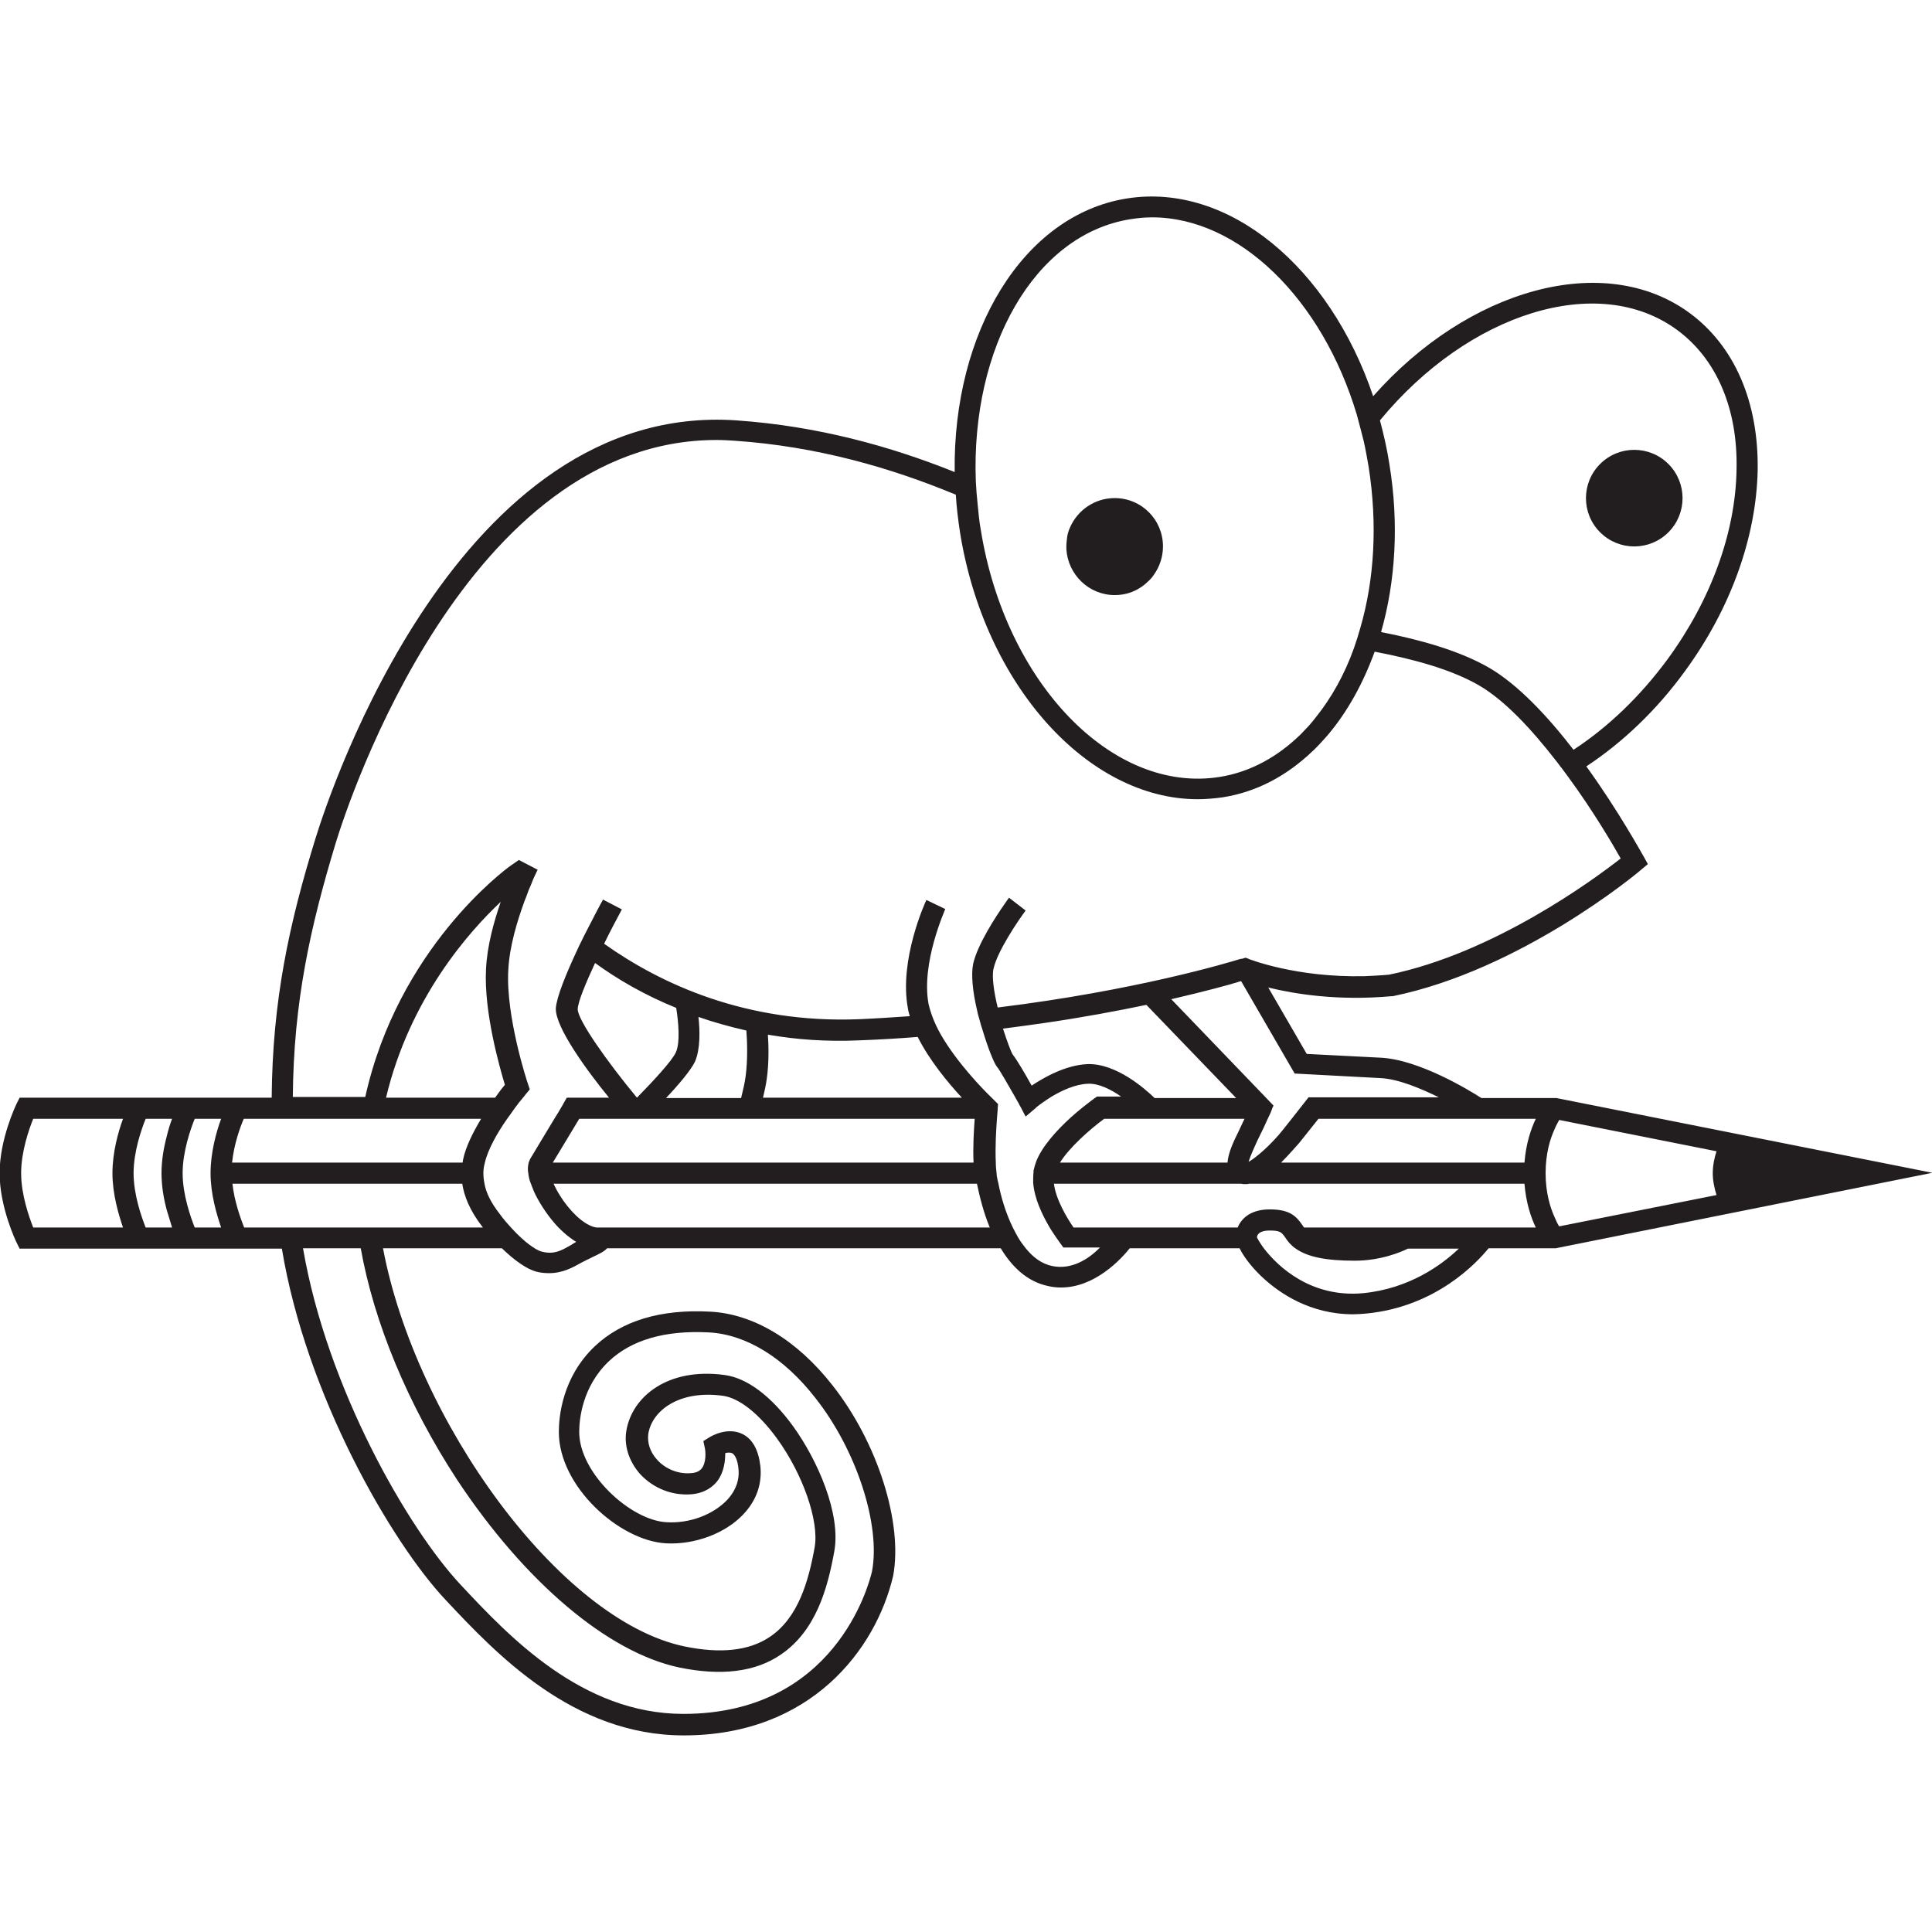
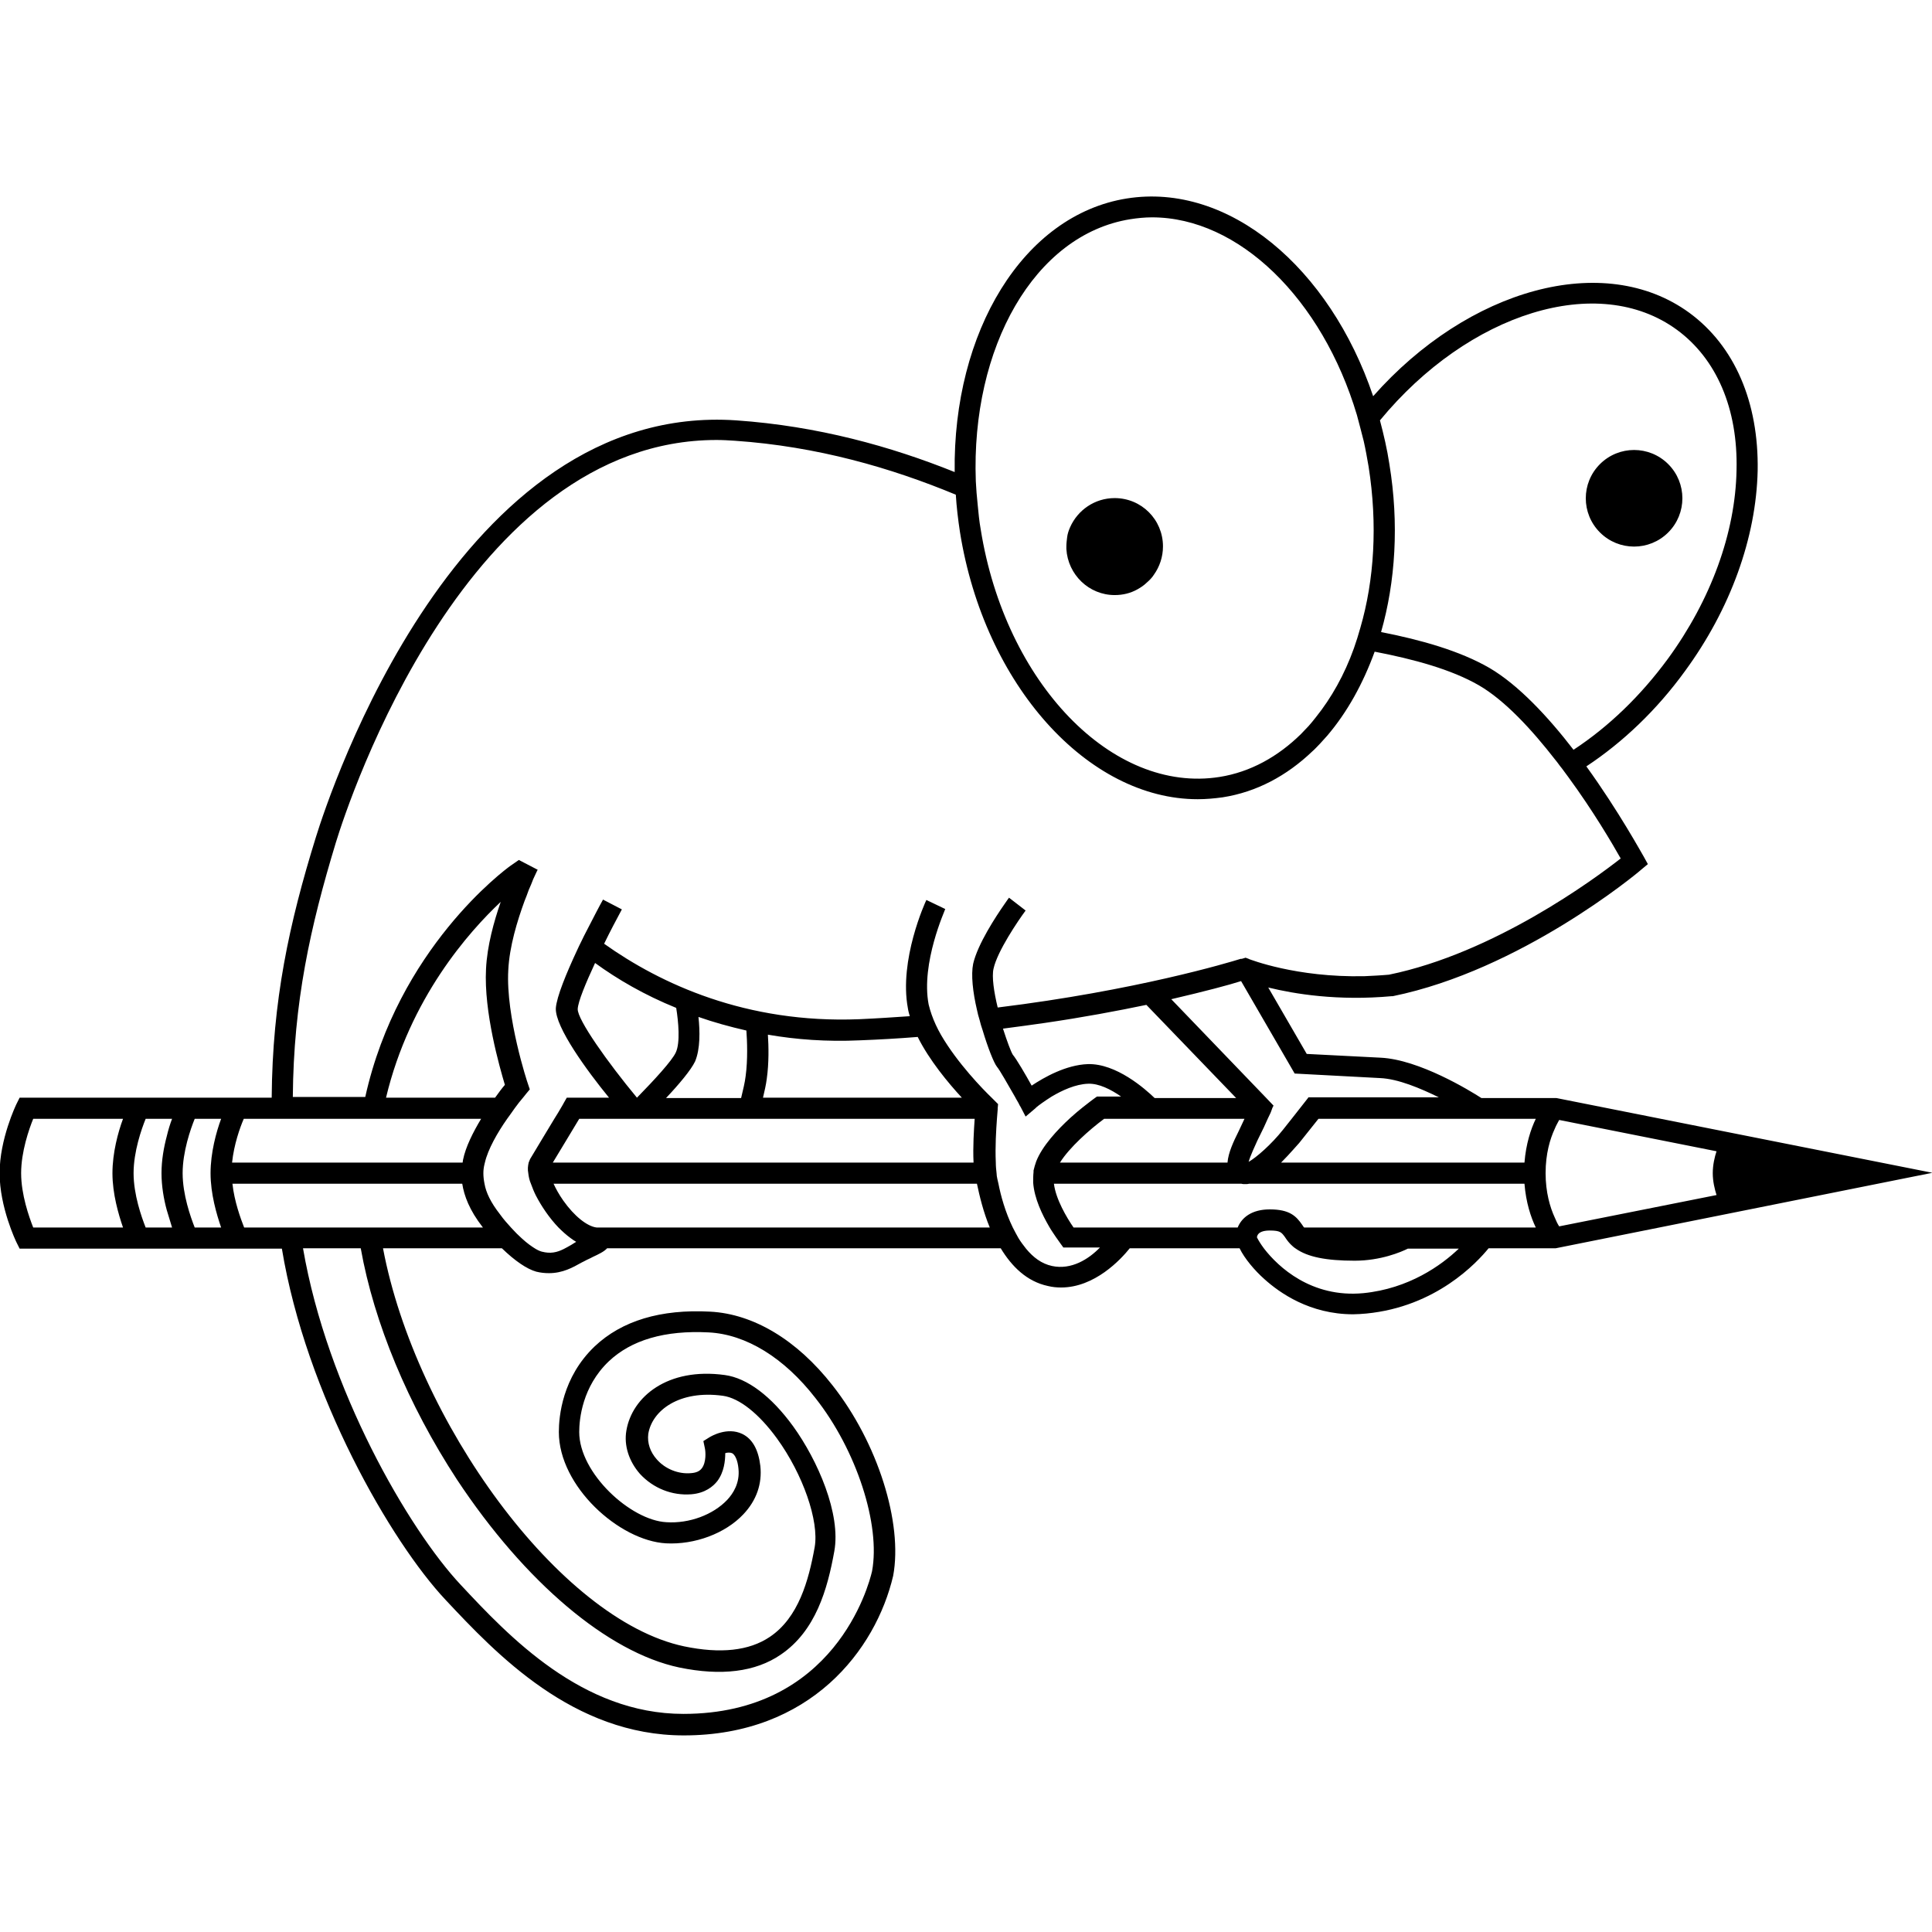
- <svg xmlns="http://www.w3.org/2000/svg" version="1.1" id="icon" x="0" y="0" viewBox="0 0 512 512" xml:space="preserve">
-   <style type="text/css">.st0{fill:#221e1f}</style>
-   <path class="st0" d="M295.4 157.7c2.2 0 4.2-.5 6-1.5.9-.5 1.8-1.1 2.5-1.8.7-.6 1.4-1.3 1.9-2.1 1.5-2.1 2.4-4.7 2.4-7.5 0-7.1-5.7-12.8-12.8-12.8-5.3 0-9.8 3.2-11.8 7.7-.4.9-.7 1.8-.8 2.7-.1.8-.2 1.6-.2 2.4v.7c.4 6.8 6 12.2 12.8 12.2z" />
-   <ellipse transform="rotate(-45.001 433.114 132.014)" class="st0" cx="433.1" cy="132" rx="12.8" ry="12.8" />
-   <path class="st0" d="M412.5 291h-19.9c-3.1-2-16.5-10.2-26.7-10.7l-19.6-1-10.2-17.6c6.9 1.7 18.4 3.6 32.7 2.3h.3c33.8-6.9 64.6-32.4 65.8-33.5l1.8-1.5-1.1-2c-.5-.8-6.6-12-15.2-23.9 9.7-6.4 18.7-15 26.1-25.2 12.1-16.5 18.9-35.4 19.3-53.2.3-18.1-6.1-33-18.1-41.8-22.6-16.5-58.6-6.4-83.8 22.1-11.5-34.1-38.3-56.7-65.3-52.4C271.1 57 252.5 88 253 125.1c-16.9-6.8-36.3-12.2-57.9-13.7-73.7-5-107.7 98.6-111.4 110.5-7.1 22.9-11.5 43.3-11.7 69H5.2l-.8 1.6c-.2.4-4.5 9.4-4.5 18.4s4.3 18 4.5 18.4l.8 1.6h69.5c6.4 38.8 29 77.8 43.4 93.1 13.4 14.3 33.8 35.9 63.1 35.9 33.6 0 50.9-22.7 55.5-42.3 2.6-14-4.1-35.3-16.1-50.5-9.4-12-20.9-18.9-32.4-19.5-13.1-.7-23.4 2.4-30.6 9.2-8.6 8.2-9.5 18.6-9.5 22.7 0 14.4 16 28.8 28.4 29.5 7.6.4 15.7-2.6 20.5-7.7 3.5-3.7 5-8.1 4.5-12.8-.5-4.3-2.1-7.2-4.8-8.5-4-1.9-8.2.6-8.7.9l-1.6 1 .4 1.9c.2.9.4 3.7-.8 5.3-.6.8-1.5 1.2-2.9 1.3-3.3.3-6.8-1.1-9-3.6-1.8-2-2.6-4.4-2.3-6.8 1-6.2 8.2-11.7 19.8-10.1 4.3.6 9.5 4.7 14.3 11.3 6.9 9.5 11.2 21.9 10 28.8-1.6 8.9-4.3 18.7-11.9 23.8-5.5 3.7-13.1 4.5-22.7 2.5-33.1-7-71.2-59.9-79.8-105.5H133c3.4 3.3 6.6 5.5 9.1 6.2 1.2.3 2.3.4 3.4.4 3.6 0 6.3-1.5 8.6-2.8l.8-.4c.7-.4 1.5-.7 2.2-1.1 1.5-.7 3-1.4 3.8-2.3h104.3c2.9 4.8 6.9 8.8 12.5 10 1.2.3 2.4.4 3.5.4 8.9 0 15.8-7.4 18.2-10.4h29.1c1.3 2.7 4 5.9 6.6 8.2 4 3.6 12 9.3 23.5 9.3 1.1 0 2.3-.1 3.5-.2 18.5-1.8 29.3-13.5 32.4-17.3h17.8l99.8-20-99.6-19.8zm-14.1 34.3h-52.8c-.2-.2-.3-.4-.5-.7-1.6-2.3-3.3-4.1-8.6-4.1-4.7 0-7.4 2.1-8.5 4.8h-43.5c-1.8-2.6-4.7-7.5-5.2-11.6H329c.3.1.6.1 1 .1.3 0 .7 0 1-.1h73c.4 5 1.7 8.9 3 11.6h-8.6zm-63.4 5.6c-.9-1.2-1.5-2.2-1.8-2.8 0-.1-.1-.1-.1-.2.2-1.6 2.2-1.8 3.4-1.8 2.8 0 3.1.5 4 1.7.1.1.1.2.2.3.4.6 1 1.4 1.8 2.1.3.3.6.5.9.7 3.1 2.2 8 3.2 15.6 3.2 6.9 0 12.3-2.3 14.1-3.2h13.5c-4.6 4.4-13.2 10.6-25.3 11.8-13.8 1.3-22.6-7-26.3-11.8zm-56.2 4.6c-2.8-.6-5-2.3-6.9-4.6-.7-.9-1.4-1.8-2-2.8-.5-.9-1-1.8-1.5-2.8-2-4.1-3.2-8.5-3.8-11.6-.1-.5-.2-.9-.3-1.3-.1-.5-.2-1-.2-1.5-.1-.9-.2-1.8-.2-2.8-.2-4.2.1-8.8.3-11.6.1-1.5.2-2.4.2-2.5v-.3l.1-1.1-1-1-.7-.7c-2.3-2.2-9.1-9.2-13.4-16.6-.5-.9-1-1.8-1.4-2.7-.4-.9-.8-1.8-1.1-2.7-.3-.9-.6-1.8-.8-2.7-2.1-11 4.4-25.1 4.4-25.3l-2.5-1.2-2.5-1.2c-.3.6-7.3 15.9-4.9 28.7.1.7.3 1.4.5 2.1-4.4.3-8.8.6-13.4.8-30 1.2-52.7-9.4-67.6-20 1.6-3.3 3.3-6.5 4.7-9.1l-2.5-1.3-2.5-1.3s-.1.1-.1.2c-.8 1.4-2.4 4.5-4.3 8.2-.4.8-.9 1.7-1.3 2.6-.4.8-.8 1.6-1.2 2.5-2.8 6-5.4 12.3-5.6 15.3-.2 5 8.3 16.6 14.1 23.7h-11.2l-.8 1.4s-.3.6-.8 1.4c-.4.7-1 1.7-1.7 2.8-2.1 3.5-4.9 8.1-6.2 10.3-.3.4-.4.9-.6 1.3-.2.9-.3 1.8-.1 2.8.1.9.3 1.9.7 2.8.4 1.1.8 2.1 1.3 3.1 1.5 2.9 3.6 6 6 8.5 1 1 2.1 2 3.2 2.8.5.4 1 .7 1.5 1-.2.1-.3.2-.5.3l-.8.5c-.7.4-1.4.8-2 1.1-1.8.9-3.5 1.3-5.8.7-.4-.1-.9-.3-1.6-.7-1-.6-2.3-1.5-3.7-2.8-.9-.8-1.8-1.7-2.8-2.8-1-1.1-2-2.2-3-3.6-2.5-3.2-3.7-5.8-4.1-8.1-.2-1-.3-1.9-.3-2.8 0-.8.1-1.6.3-2.4 0-.1.1-.3.1-.4.8-3.5 3.3-7.9 5.9-11.6.7-1 1.4-1.9 2-2.8.8-1.1 1.5-2 2.2-2.8.3-.4.6-.7.8-1l1-1.2-.5-1.5c-.1-.2-5.9-17.8-5.2-30.1.3-6.3 2.4-13.1 4.3-18.3.4-1 .8-2 1.1-2.9.5-1.1.9-2.1 1.2-2.9.7-1.5 1.1-2.4 1.2-2.5l-2.5-1.3-2.5-1.3-2.3 1.6c-1.4 1-29.7 21.9-38.4 61.2H77.6c.2-25.1 4.6-45 11.4-67.4 3.4-11.1 34.8-106.7 100.9-106.7 1.6 0 3.2.1 4.8.2 21.9 1.5 41.5 7.2 58.6 14.3.2 3.3.6 6.6 1.1 9.9 6.5 40.7 34 70.8 63 70.8 2.2 0 4.4-.2 6.6-.5 9-1.4 17-5.7 23.8-12.2.7-.6 1.3-1.3 2-2 .6-.7 1.3-1.4 1.9-2.1 5.3-6.2 9.5-13.8 12.6-22.3 10.4 2 20.3 4.7 27.6 8.9 6.9 4 14 11.7 20.3 19.8.6.7 1.1 1.5 1.7 2.2.6.8 1.1 1.5 1.7 2.3 6.6 9 11.7 17.7 13.9 21.6-7 5.5-33.6 25.1-61.4 30.8-2.2.2-4.4.3-6.5.4-18.2.4-30.4-4.5-30.5-4.5l-.2-.1-.8-.3-1 .3h-.3c-3.2 1-27.8 8.4-64.4 12.9-1-4.1-1.6-8.2-1.1-10.3 1-4.6 6.5-12.7 8.5-15.4l-2.2-1.7-2.2-1.7c-.1.1-.5.7-1.2 1.7-2.3 3.3-7.1 10.6-8.3 15.8-.6 2.9-.1 7.5 1 12.2.2.9.4 1.8.7 2.7.2.9.5 1.8.8 2.7 1.4 4.7 3 8.7 3.8 9.7.7.8 2.9 4.7 4.8 8 .4.8.9 1.5 1.2 2.2l.3.5 1.3 2.5 2.6-2.2.3-.3c.6-.5 2.1-1.6 4-2.8 2.7-1.6 6.3-3.3 9.7-3.4 2.8-.1 6 1.5 8.7 3.4h-6.4l-.7.5c-.4.3-1.5 1.1-3 2.3-1 .8-2.1 1.7-3.3 2.8-3.5 3.2-7.5 7.5-9.1 11.6-.3.8-.5 1.6-.7 2.4v.4c-.1.9-.1 1.9-.1 2.8.3 4.2 2.4 8.5 4.2 11.6.6 1.1 1.3 2 1.8 2.8.6.9 1.1 1.5 1.2 1.7l.8 1.1h9.7c-3 3.1-7.6 6-12.7 4.9zm-99.6-68.4c.6 3.7 1.1 9.2-.1 11.8-1 2.2-5.7 7.3-10.3 12-7.8-9.4-15.8-20.7-15.7-23.5.1-2 2.1-6.8 4.6-12.2 5.9 4.3 13.1 8.5 21.5 11.9zm18.6 6c.2 2.7.4 7.7-.2 12.1-.2 1.7-.7 3.7-1.2 5.8h-19.9c3.4-3.6 6.6-7.4 7.7-9.7 1.4-3.3 1.3-8.1.9-11.8 4 1.4 8.3 2.6 12.7 3.6zm4.4 17.8c.4-1.7.8-3.4 1-5 .6-4.2.5-8.7.3-11.7 7.5 1.3 15.6 1.9 24.3 1.5 5.3-.2 10.4-.5 15.4-.9 3.1 6.2 8.1 12.2 11.7 16.1h-52.7zm-39.2 5.6h95.3c-.2 2.9-.5 7.4-.3 11.6H146.5c2.1-3.4 5.4-9 7-11.6h9.5zm-4.9 28.8c-2.5-.3-5.9-3-8.8-7.1-1.2-1.7-2-3.2-2.6-4.5h112.2c.7 3.3 1.7 7.5 3.4 11.6H158.1zM180 441.9c11.1 2.3 20.2 1.2 26.9-3.4 9.3-6.3 12.4-17.4 14.2-27.4 1.8-9.9-4.4-24.1-10.9-33.1-5.8-8-12.2-12.8-18.1-13.6-15.2-2.1-24.6 5.8-26.1 14.7-.7 4 .7 8.2 3.6 11.5 3.5 3.8 8.5 5.8 13.6 5.4 3.7-.3 5.8-2.1 6.9-3.5 1.8-2.4 2.1-5.4 2.1-7.4.6-.2 1.3-.2 1.8 0 .8.4 1.5 1.9 1.7 4.1.4 3.8-1.4 6.6-3 8.3-3.7 3.9-10 6.3-16.1 5.9-9.5-.5-23.1-13-23.1-23.9 0-3.4.8-12 7.8-18.7 6-5.7 14.9-8.3 26.5-7.7 9.9.5 20 6.7 28.3 17.4 10.9 13.8 17.3 33.6 15 45.9-.9 3.9-10 37.8-50 37.8-26.9 0-46.3-20.6-59-34.2-13.8-14.7-35.4-51.9-41.8-89.2h15.3c3.5 19.7 12.5 41.4 25.5 61.3 18 27.2 40 45.8 58.9 49.8zM97.7 325.3h-33c-.9-2.3-2.6-6.9-3.1-11.6h60.9c.5 3.2 1.9 7 5.4 11.5l.1.1H97.7zm-46.1 0c-1.1-2.8-3.2-8.7-3.2-14.4 0-5.7 2.1-11.7 3.2-14.4h7c-1.3 3.5-2.8 9-2.8 14.4 0 5.5 1.6 10.9 2.8 14.4h-7zm-7.4 0h-5.6c-1.1-2.8-3.2-8.7-3.2-14.4 0-5.7 2.1-11.7 3.2-14.4h7c-.5 1.3-1 2.9-1.4 4.6-.8 3-1.4 6.4-1.4 9.8s.6 6.9 1.4 9.8c.5 1.7 1 3.3 1.4 4.6h-1.4zm-35.4 0c-1.1-2.8-3.2-8.7-3.2-14.4 0-5.7 2.1-11.7 3.2-14.4h23.8c-1.3 3.5-2.8 9-2.8 14.4 0 5.5 1.6 10.9 2.8 14.4H8.8zm66-28.8h52.7c-2.1 3.5-4.1 7.4-4.8 10.9 0 .2-.1.5-.1.7H61.5c.5-4.8 2.1-9.3 3.1-11.6h10.2zm59-9c-.7.8-1.6 2-2.6 3.4h-28.9c6.3-26.4 22-44 30.4-51.9-1.8 5.2-3.6 11.6-3.9 17.8-.6 11.4 3.6 26 5 30.7zM299.5 58.1c1.9-.3 3.9-.5 5.8-.5 23 0 45.1 21.6 54.3 52.4.3 1.1.6 2.2.9 3.4.3 1.2.6 2.3.9 3.5.5 2.2.9 4.5 1.3 6.8 2.4 15.3 1.5 30-2.2 42.7-.3.9-.5 1.8-.8 2.7l-.9 2.7c-2.5 7-6 13.2-10.1 18.3-.6.8-1.3 1.6-1.9 2.3-.7.7-1.3 1.4-2 2.1-6.1 6-13.4 10.1-21.6 11.4-28.4 4.5-56.8-24.9-63.3-65.6-.4-2.2-.6-4.4-.8-6.5-.1-1.1-.2-2.1-.3-3.2-.1-1-.1-2.1-.2-3.1-1.3-35.4 15.5-65.3 40.9-69.4zm144.9 29.3c10.5 7.7 16.2 20.9 15.8 37.2-.3 16.6-6.8 34.4-18.2 50-7.2 9.8-15.7 18-25 24.1-6.7-8.7-14.6-17.2-22.3-21.7-7.8-4.5-18-7.4-28.7-9.5 3.8-13.3 4.8-28.7 2.2-44.5-.6-4-1.5-7.8-2.5-11.6 23.5-28.5 57.8-39.3 78.7-24zM407 296.5c-1.3 2.7-2.6 6.6-3 11.6h-64.5c2.4-2.4 4.3-4.7 4.8-5.2l5.1-6.4H407zm-126.1 11.6c2.5-4 7.8-8.7 11.7-11.6h37.2c-.4.9-1 2.1-1.6 3.4-1.3 2.6-2.7 5.6-2.9 8.2h-44.4zm-4.1-37c10.3-1.5 19.3-3.2 27-4.8l23.8 24.7H306c-2.6-2.5-10.2-9.2-17.7-9-5.8.2-11.6 3.5-14.9 5.7-1.6-2.9-4-7-5-8.2-.5-.8-1.5-3.5-2.6-6.9 3.9-.5 7.5-1 11-1.5zm69.9 19.8l-2.2 2.8-2.2 2.8-2.3 2.9c-3 3.8-7.1 7.4-9.1 8.5.4-1.5 1.8-4.5 2.3-5.6 1.4-2.8 2.3-4.7 2.8-5.9.6-1.2.8-1.7.8-1.7l.4-1.1.3-.6-2-2.1-25.1-26.1c9-2.1 15.4-3.8 18.5-4.8l14.2 24.5 22.6 1.2c4.8.2 10.7 2.7 15.6 5.1h-34.6zm66.5 34.1c-.4-.6-.8-1.4-1.2-2.4-1.2-2.6-2.4-6.6-2.4-11.7 0-5.2 1.2-9.1 2.4-11.7.4-1 .9-1.8 1.2-2.4l41.7 8.3c-.5 1.5-1 3.6-1 5.8 0 2.2.5 4.2 1 5.8l-41.7 8.3z" />
+ <svg xmlns="http://www.w3.org/2000/svg" version="1.1" x="0" y="0" viewBox="0 0 512 512" xml:space="preserve">
+   <path d="M282.6 145.5v-.7c0-.8.1-1.6.2-2.4.1-.9.4-1.8.8-2.7 2-4.5 6.5-7.7 11.8-7.7 7.1 0 12.8 5.7 12.8 12.8 0 2.8-.9 5.4-2.4 7.5-.5.8-1.2 1.5-1.9 2.1-.7.7-1.6 1.3-2.5 1.8-1.8 1-3.8 1.5-6 1.5-6.8 0-12.4-5.4-12.8-12.2zm159.5-4.4c5-5 5-13.1 0-18.1-5-5-13.1-5-18.1 0-5 5-5 13.1 0 18.1 5 5 13.1 5 18.1 0zm70 169.7l-99.8 20h-17.8c-3.1 3.8-13.9 15.5-32.4 17.3-1.2.1-2.4.2-3.5.2-11.5 0-19.5-5.7-23.5-9.3-2.6-2.3-5.3-5.5-6.6-8.2h-29.1c-2.4 3-9.3 10.4-18.2 10.4-1.1 0-2.3-.1-3.5-.4-5.6-1.2-9.6-5.2-12.5-10H160.9c-.8.9-2.3 1.6-3.8 2.3-.7.4-1.5.7-2.2 1.1l-.8.4c-2.3 1.3-5 2.8-8.6 2.8-1.1 0-2.2-.1-3.4-.4-2.5-.7-5.7-2.9-9.1-6.2h-31.5c8.6 45.6 46.7 98.5 79.8 105.5 9.6 2 17.2 1.2 22.7-2.5 7.6-5.1 10.3-14.9 11.9-23.8 1.2-6.9-3.1-19.3-10-28.8-4.8-6.6-10-10.7-14.3-11.3-11.6-1.6-18.8 3.9-19.8 10.1-.3 2.4.5 4.8 2.3 6.8 2.2 2.5 5.7 3.9 9 3.6 1.4-.1 2.3-.5 2.9-1.3 1.2-1.6 1-4.4.8-5.3l-.4-1.9 1.6-1c.5-.3 4.7-2.8 8.7-.9 2.7 1.3 4.3 4.2 4.8 8.5.5 4.7-1 9.1-4.5 12.8-4.8 5.1-12.9 8.1-20.5 7.7-12.4-.7-28.4-15.1-28.4-29.5 0-4.1.9-14.5 9.5-22.7 7.2-6.8 17.5-9.9 30.6-9.2 11.5.6 23 7.5 32.4 19.5 12 15.2 18.7 36.5 16.1 50.5-4.6 19.6-21.9 42.3-55.5 42.3-29.3 0-49.7-21.6-63.1-35.9-14.4-15.3-37-54.3-43.4-93.1H5.2l-.8-1.6c-.2-.4-4.5-9.4-4.5-18.4s4.3-18 4.5-18.4l.8-1.6H72c.2-25.7 4.6-46.1 11.7-69 3.7-11.9 37.7-115.5 111.4-110.5 21.6 1.5 41 6.9 57.9 13.7-.5-37.1 18.1-68.1 45.6-72.5 27-4.3 53.8 18.3 65.3 52.4 25.2-28.5 61.2-38.6 83.8-22.1 12 8.8 18.4 23.7 18.1 41.8-.4 17.8-7.2 36.7-19.3 53.2-7.4 10.2-16.4 18.8-26.1 25.2 8.6 11.9 14.7 23.1 15.2 23.9l1.1 2-1.8 1.5c-1.2 1.1-32 26.6-65.8 33.5h-.3c-14.3 1.3-25.8-.6-32.7-2.3l10.2 17.6 19.6 1c10.2.5 23.6 8.7 26.7 10.7h19.9l99.6 19.8zM328.9 260c-3.1 1-9.5 2.7-18.5 4.8l25.1 26.1 2 2.1-.3.6-.4 1.1s-.2.5-.8 1.7c-.5 1.2-1.4 3.1-2.8 5.9-.5 1.1-1.9 4.1-2.3 5.6 2-1.1 6.1-4.7 9.1-8.5l2.3-2.9 2.2-2.8 2.2-2.8v-.1h34.6c-4.9-2.4-10.8-4.9-15.6-5.1l-22.6-1.2-14.2-24.5zm-36.3 36.5c-3.9 2.9-9.2 7.6-11.7 11.6h44.4c.2-2.6 1.6-5.6 2.9-8.2.6-1.3 1.2-2.5 1.6-3.4h-37.2zm35-5.5l-23.8-24.7c-7.7 1.6-16.7 3.3-27 4.8-3.5.5-7.1 1-11 1.5 1.1 3.4 2.1 6.1 2.6 6.9 1 1.2 3.4 5.3 5 8.2 3.3-2.2 9.1-5.5 14.9-5.7 7.5-.2 15.1 6.5 17.7 9h21.6zm38.1-179.6c1 3.8 1.9 7.6 2.5 11.6 2.6 15.8 1.6 31.2-2.2 44.5 10.7 2.1 20.9 5 28.7 9.5 7.7 4.5 15.6 13 22.3 21.7 9.3-6.1 17.8-14.3 25-24.1 11.4-15.6 17.9-33.4 18.2-50 .4-16.3-5.3-29.5-15.8-37.2-20.9-15.3-55.2-4.5-78.7 24zm-107.1 16.1c.1 1 .1 2.1.2 3.1.1 1.1.2 2.1.3 3.2.2 2.1.4 4.3.8 6.5 6.5 40.7 34.9 70.1 63.3 65.6 8.2-1.3 15.5-5.4 21.6-11.4.7-.7 1.3-1.4 2-2.1.6-.7 1.3-1.5 1.9-2.3 4.1-5.1 7.6-11.3 10.1-18.3l.9-2.7c.3-.9.5-1.8.8-2.7 3.7-12.7 4.6-27.4 2.2-42.7-.4-2.3-.8-4.6-1.3-6.8-.3-1.2-.6-2.3-.9-3.5-.3-1.2-.6-2.3-.9-3.4-9.2-30.8-31.3-52.4-54.3-52.4-1.9 0-3.9.2-5.8.5-25.4 4.1-42.2 34-40.9 69.4zM29.8 310.9c0-5.4 1.5-10.9 2.8-14.4H8.8c-1.1 2.7-3.2 8.7-3.2 14.4s2.1 11.6 3.2 14.4h23.8c-1.2-3.5-2.8-8.9-2.8-14.4zm13 0c0-3.4.6-6.8 1.4-9.8.4-1.7.9-3.3 1.4-4.6h-7c-1.1 2.7-3.2 8.7-3.2 14.4s2.1 11.6 3.2 14.4h7c-.4-1.3-.9-2.9-1.4-4.6-.8-2.9-1.4-6.4-1.4-9.8zm13 0c0-5.4 1.5-10.9 2.8-14.4h-7c-1.1 2.7-3.2 8.7-3.2 14.4s2.1 11.6 3.2 14.4h7c-1.2-3.5-2.8-8.9-2.8-14.4zm5.7-2.8h61.1c0-.2.1-.5.1-.7.7-3.5 2.7-7.4 4.8-10.9H64.6c-1 2.3-2.6 6.8-3.1 11.6zm67.3-51.3c.3-6.2 2.1-12.6 3.9-17.8-8.4 7.9-24.1 25.5-30.4 51.9h28.9c1-1.4 1.9-2.6 2.6-3.4-1.4-4.7-5.6-19.3-5-30.7zm-33.2 74H80.3c6.4 37.3 28 74.5 41.8 89.2 12.7 13.6 32.1 34.2 59 34.2 40 0 49.1-33.9 50-37.8 2.3-12.3-4.1-32.1-15-45.9-8.3-10.7-18.4-16.9-28.3-17.4-11.6-.6-20.5 2-26.5 7.7-7 6.7-7.8 15.3-7.8 18.7 0 10.9 13.6 23.4 23.1 23.9 6.1.4 12.4-2 16.1-5.9 1.6-1.7 3.4-4.5 3-8.3-.2-2.2-.9-3.7-1.7-4.1-.5-.2-1.2-.2-1.8 0 0 2-.3 5-2.1 7.4-1.1 1.4-3.2 3.2-6.9 3.5-5.1.4-10.1-1.6-13.6-5.4-2.9-3.3-4.3-7.5-3.6-11.5 1.5-8.9 10.9-16.8 26.1-14.7 5.9.8 12.3 5.6 18.1 13.6 6.5 9 12.7 23.2 10.9 33.1-1.8 10-4.9 21.1-14.2 27.4-6.7 4.6-15.8 5.7-26.9 3.4-18.9-4-40.9-22.6-58.9-49.8-13-19.9-22-41.6-25.5-61.3zm32.4-5.5l-.1-.1c-3.5-4.5-4.9-8.3-5.4-11.5H61.6c.5 4.7 2.2 9.3 3.1 11.6H128zm134.3 0c-1.7-4.1-2.7-8.3-3.4-11.6H146.7c.6 1.3 1.4 2.8 2.6 4.5 2.9 4.1 6.3 6.8 8.8 7.1h104.2zm-78.1-44c-1.1 2.3-4.3 6.1-7.7 9.7h19.9c.5-2.1 1-4.1 1.2-5.8.6-4.4.4-9.4.2-12.1-4.4-1-8.7-2.2-12.7-3.6.4 3.7.5 8.5-.9 11.8zm-5-14.2c-8.4-3.4-15.6-7.6-21.5-11.9-2.5 5.4-4.5 10.2-4.6 12.2-.1 2.8 7.9 14.1 15.7 23.5 4.6-4.7 9.3-9.8 10.3-12 1.2-2.6.7-8.1.1-11.8zM163 296.5h-9.5c-1.6 2.6-4.9 8.2-7 11.6H258c-.2-4.2.1-8.7.3-11.6H163zm40.2-10.6c-.2 1.6-.6 3.3-1 5h52.7c-3.6-3.9-8.6-9.9-11.7-16.1-5 .4-10.1.7-15.4.9-8.7.4-16.8-.2-24.3-1.5.2 3 .3 7.5-.3 11.7zm88.3 44.7h-9.7l-.8-1.1c-.1-.2-.6-.8-1.2-1.7-.5-.8-1.2-1.7-1.8-2.8-1.8-3.1-3.9-7.4-4.2-11.6 0-.9 0-1.9.1-2.8v-.4c.2-.8.4-1.6.7-2.4 1.6-4.1 5.6-8.4 9.1-11.6 1.2-1.1 2.3-2 3.3-2.8 1.5-1.2 2.6-2 3-2.3l.7-.5h6.4c-2.7-1.9-5.9-3.5-8.7-3.4-3.4.1-7 1.8-9.7 3.4-1.9 1.2-3.4 2.3-4 2.8l-.3.3-2.6 2.2-1.3-2.5-.3-.5c-.3-.7-.8-1.4-1.2-2.2-1.9-3.3-4.1-7.2-4.8-8-.8-1-2.4-5-3.8-9.7-.3-.9-.6-1.8-.8-2.7-.3-.9-.5-1.8-.7-2.7-1.1-4.7-1.6-9.3-1-12.2 1.2-5.2 6-12.5 8.3-15.8.7-1 1.1-1.6 1.2-1.7l2.2 1.7 2.2 1.7c-2 2.7-7.5 10.8-8.5 15.4-.5 2.1.1 6.2 1.1 10.3 36.6-4.5 61.2-11.9 64.4-12.9h.3l1-.3.8.3.2.1c.1 0 12.3 4.9 30.5 4.5 2.1-.1 4.3-.2 6.5-.4 27.8-5.7 54.4-25.3 61.4-30.8-2.2-3.9-7.3-12.6-13.9-21.6-.6-.8-1.1-1.5-1.7-2.3-.6-.7-1.1-1.5-1.7-2.2-6.3-8.1-13.4-15.8-20.3-19.8-7.3-4.2-17.2-6.9-27.6-8.9-3.1 8.5-7.3 16.1-12.6 22.3-.6.7-1.3 1.4-1.9 2.1-.7.7-1.3 1.4-2 2-6.8 6.5-14.8 10.8-23.8 12.2-2.2.3-4.4.5-6.6.5-29 0-56.5-30.1-63-70.8-.5-3.3-.9-6.6-1.1-9.9-17.1-7.1-36.7-12.8-58.6-14.3-1.6-.1-3.2-.2-4.8-.2-66.1 0-97.5 95.6-100.9 106.7-6.8 22.4-11.2 42.3-11.4 67.4h19.2c8.7-39.3 37-60.2 38.4-61.2l2.3-1.6 2.5 1.3 2.5 1.3c-.1.1-.5 1-1.2 2.5-.3.8-.7 1.8-1.2 2.9-.3.9-.7 1.9-1.1 2.9-1.9 5.2-4 12-4.3 18.3-.7 12.3 5.1 29.9 5.2 30.1l.5 1.5-1 1.2c-.2.3-.5.6-.8 1-.7.8-1.4 1.7-2.2 2.8-.6.9-1.3 1.8-2 2.8-2.6 3.7-5.1 8.1-5.9 11.6 0 .1-.1.3-.1.4-.2.8-.3 1.6-.3 2.4 0 .9.1 1.8.3 2.8.4 2.3 1.6 4.9 4.1 8.1 1 1.4 2 2.5 3 3.6s1.9 2 2.8 2.8c1.4 1.3 2.7 2.2 3.7 2.8.7.4 1.2.6 1.6.7 2.3.6 4 .2 5.8-.7.6-.3 1.3-.7 2-1.1l.8-.5c.2-.1.3-.2.5-.3-.5-.3-1-.6-1.5-1-1.1-.8-2.2-1.8-3.2-2.8-2.4-2.5-4.5-5.6-6-8.5-.5-1-.9-2-1.3-3.1-.4-.9-.6-1.9-.7-2.8-.2-1-.1-1.9.1-2.8.2-.4.3-.9.6-1.3 1.3-2.2 4.1-6.8 6.2-10.3.7-1.1 1.3-2.1 1.7-2.8.5-.8.8-1.4.8-1.4l.8-1.4h11.2c-5.8-7.1-14.3-18.7-14.1-23.7.2-3 2.8-9.3 5.6-15.3.4-.9.8-1.7 1.2-2.5.4-.9.9-1.8 1.3-2.6 1.9-3.7 3.5-6.8 4.3-8.2 0-.1.1-.2.1-.2l2.5 1.3 2.5 1.3c-1.4 2.6-3.1 5.8-4.7 9.1 14.9 10.6 37.6 21.2 67.6 20 4.6-.2 9-.5 13.4-.8-.2-.7-.4-1.4-.5-2.1-2.4-12.8 4.6-28.1 4.9-28.7l2.5 1.2 2.5 1.2c0 .2-6.5 14.3-4.4 25.3.2.9.5 1.8.8 2.7.3.9.7 1.8 1.1 2.7.4.9.9 1.8 1.4 2.7 4.3 7.4 11.1 14.4 13.4 16.6l.7.7 1 1-.1 1.1v.3c0 .1-.1 1-.2 2.5-.2 2.8-.5 7.4-.3 11.6 0 1 .1 1.9.2 2.8 0 .5.1 1 .2 1.5.1.4.2.8.3 1.3.6 3.1 1.8 7.5 3.8 11.6.5 1 1 1.9 1.5 2.8.6 1 1.3 1.9 2 2.8 1.9 2.3 4.1 4 6.9 4.6 5.1 1.1 9.7-1.8 12.7-4.9zm95.1.3h-13.5c-1.8.9-7.2 3.2-14.1 3.2-7.6 0-12.5-1-15.6-3.2-.3-.2-.6-.4-.9-.7-.8-.7-1.4-1.5-1.8-2.1-.1-.1-.1-.2-.2-.3-.9-1.2-1.2-1.7-4-1.7-1.2 0-3.2.2-3.4 1.8 0 .1.1.1.1.2.3.6.9 1.6 1.8 2.8 3.7 4.8 12.5 13.1 26.3 11.8 12.1-1.2 20.7-7.4 25.3-11.8zm20.4-5.6c-1.3-2.7-2.6-6.6-3-11.6h-73c-.3.1-.7.1-1 .1-.4 0-.7 0-1-.1h-49.7c.5 4.1 3.4 9 5.2 11.6H328c1.1-2.7 3.8-4.8 8.5-4.8 5.3 0 7 1.8 8.6 4.1.2.3.3.5.5.7H407zm0-28.8h-57.6l-5.1 6.4c-.5.5-2.4 2.8-4.8 5.2H404c.4-5 1.7-8.9 3-11.6zm47.9 20.2c-.5-1.6-1-3.6-1-5.8s.5-4.3 1-5.8l-41.7-8.3c-.3.6-.8 1.4-1.2 2.4-1.2 2.6-2.4 6.5-2.4 11.7 0 5.1 1.2 9.1 2.4 11.7.4 1 .8 1.8 1.2 2.4l41.7-8.3z" />
</svg>
